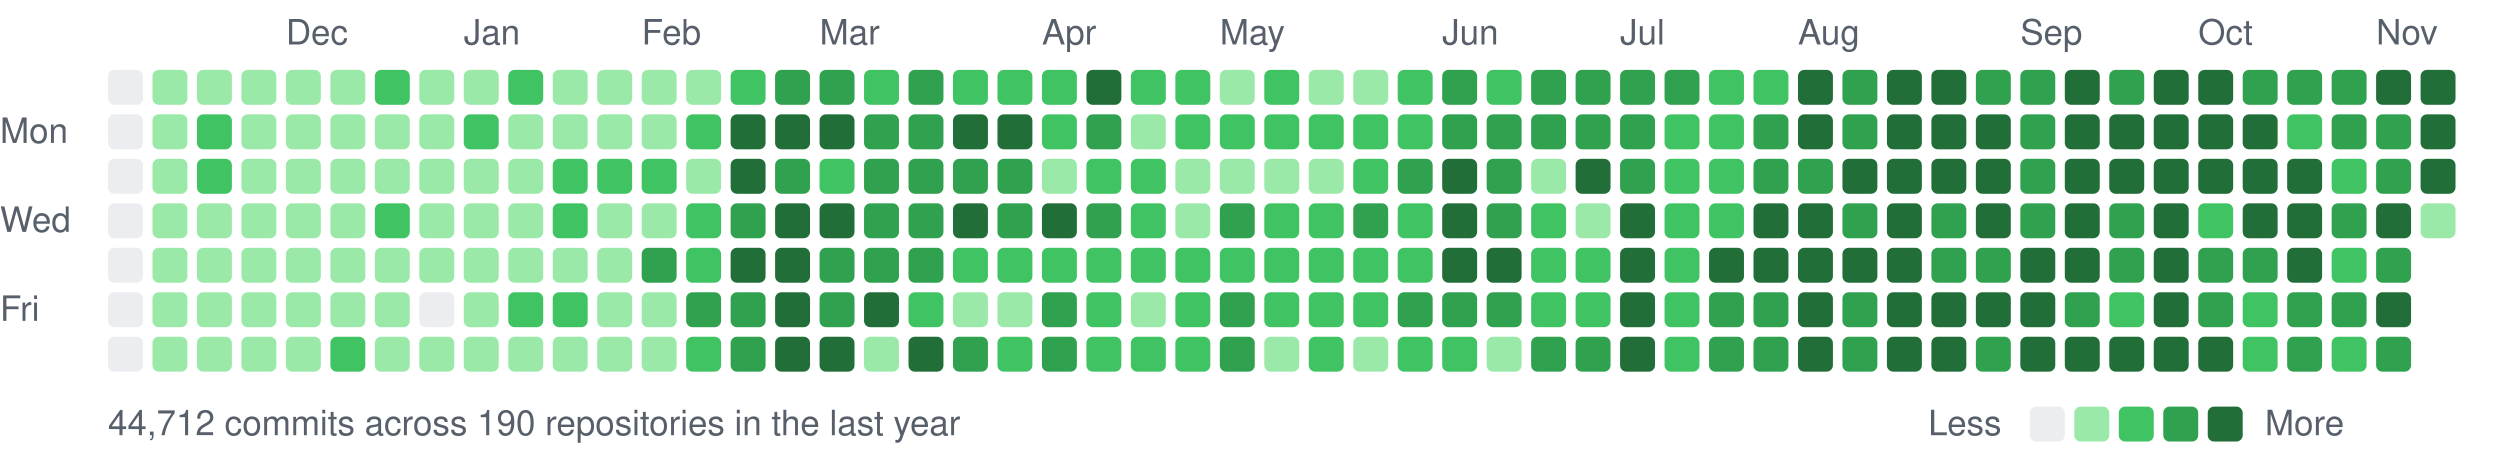
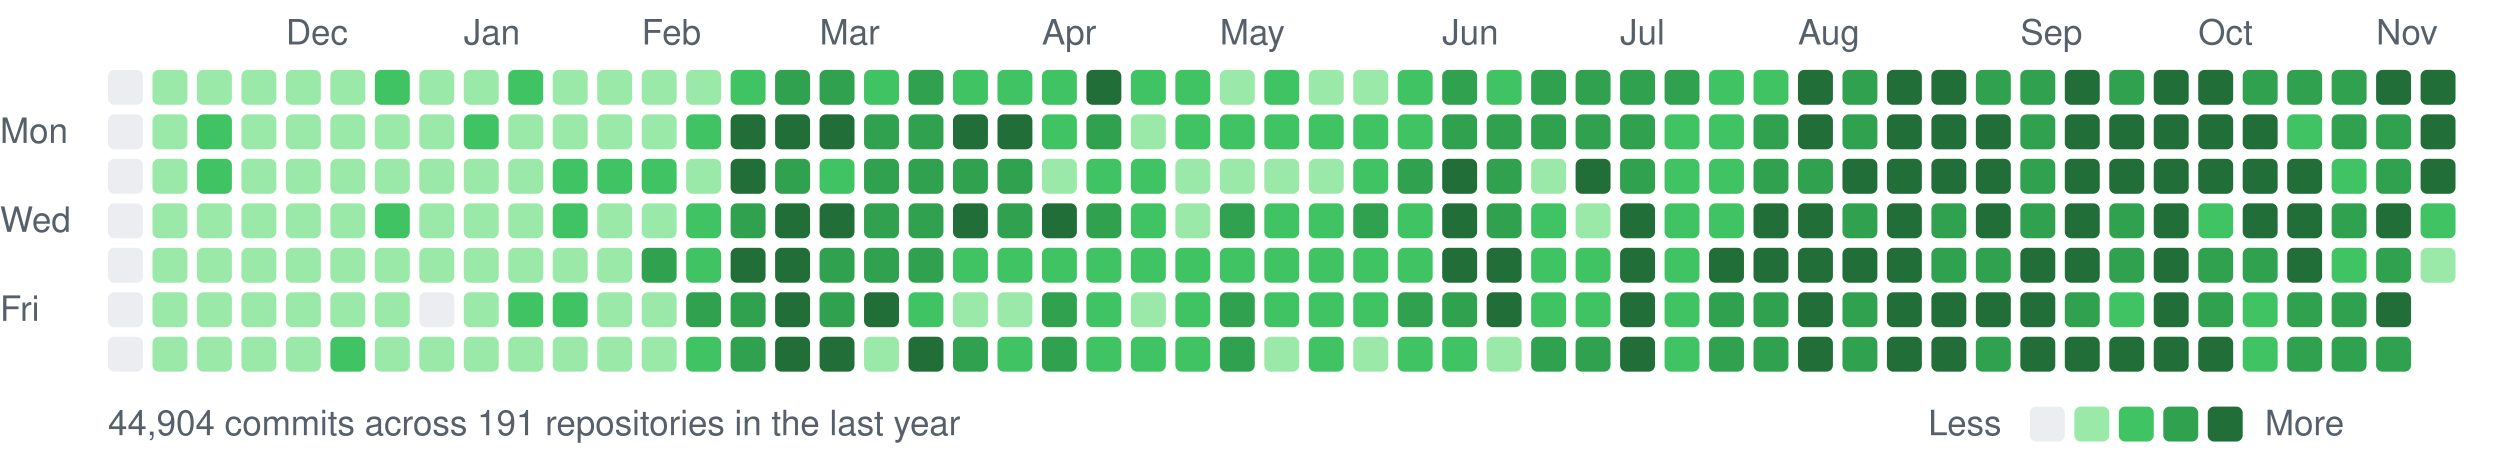
<svg xmlns="http://www.w3.org/2000/svg" width="787" height="147" viewBox="0 0 787 147">
  <style>text{font:11px -apple-system,BlinkMacSystemFont,"Segoe UI",Helvetica,Arial,sans-serif;fill:#57606a}</style>
  <text x="90" y="14">Dec</text>
  <text x="146" y="14">Jan</text>
  <text x="202" y="14">Feb</text>
  <text x="258" y="14">Mar</text>
  <text x="328" y="14">Apr</text>
  <text x="384" y="14">May</text>
  <text x="454" y="14">Jun</text>
  <text x="510" y="14">Jul</text>
  <text x="566" y="14">Aug</text>
  <text x="636" y="14">Sep</text>
  <text x="692" y="14">Oct</text>
  <text x="748" y="14">Nov</text>
  <text x="0" y="45">Mon</text>
  <text x="0" y="73">Wed</text>
  <text x="0" y="101">Fri</text>
  <rect x="34" y="22" width="11" height="11" rx="2" fill="#ebedf0" />
  <rect x="34" y="36" width="11" height="11" rx="2" fill="#ebedf0" />
  <rect x="34" y="50" width="11" height="11" rx="2" fill="#ebedf0" />
  <rect x="34" y="64" width="11" height="11" rx="2" fill="#ebedf0" />
  <rect x="34" y="78" width="11" height="11" rx="2" fill="#ebedf0" />
  <rect x="34" y="92" width="11" height="11" rx="2" fill="#ebedf0" />
  <rect x="34" y="106" width="11" height="11" rx="2" fill="#ebedf0" />
  <rect x="48" y="22" width="11" height="11" rx="2" fill="#9be9a8" />
  <rect x="48" y="36" width="11" height="11" rx="2" fill="#9be9a8" />
  <rect x="48" y="50" width="11" height="11" rx="2" fill="#9be9a8" />
  <rect x="48" y="64" width="11" height="11" rx="2" fill="#9be9a8" />
  <rect x="48" y="78" width="11" height="11" rx="2" fill="#9be9a8" />
  <rect x="48" y="92" width="11" height="11" rx="2" fill="#9be9a8" />
  <rect x="48" y="106" width="11" height="11" rx="2" fill="#9be9a8" />
  <rect x="62" y="22" width="11" height="11" rx="2" fill="#9be9a8" />
  <rect x="62" y="36" width="11" height="11" rx="2" fill="#40c463" />
  <rect x="62" y="50" width="11" height="11" rx="2" fill="#40c463" />
  <rect x="62" y="64" width="11" height="11" rx="2" fill="#9be9a8" />
  <rect x="62" y="78" width="11" height="11" rx="2" fill="#9be9a8" />
  <rect x="62" y="92" width="11" height="11" rx="2" fill="#9be9a8" />
  <rect x="62" y="106" width="11" height="11" rx="2" fill="#9be9a8" />
  <rect x="76" y="22" width="11" height="11" rx="2" fill="#9be9a8" />
  <rect x="76" y="36" width="11" height="11" rx="2" fill="#9be9a8" />
  <rect x="76" y="50" width="11" height="11" rx="2" fill="#9be9a8" />
  <rect x="76" y="64" width="11" height="11" rx="2" fill="#9be9a8" />
  <rect x="76" y="78" width="11" height="11" rx="2" fill="#9be9a8" />
  <rect x="76" y="92" width="11" height="11" rx="2" fill="#9be9a8" />
  <rect x="76" y="106" width="11" height="11" rx="2" fill="#9be9a8" />
  <rect x="90" y="22" width="11" height="11" rx="2" fill="#9be9a8" />
  <rect x="90" y="36" width="11" height="11" rx="2" fill="#9be9a8" />
  <rect x="90" y="50" width="11" height="11" rx="2" fill="#9be9a8" />
  <rect x="90" y="64" width="11" height="11" rx="2" fill="#9be9a8" />
  <rect x="90" y="78" width="11" height="11" rx="2" fill="#9be9a8" />
  <rect x="90" y="92" width="11" height="11" rx="2" fill="#9be9a8" />
  <rect x="90" y="106" width="11" height="11" rx="2" fill="#9be9a8" />
  <rect x="104" y="22" width="11" height="11" rx="2" fill="#9be9a8" />
  <rect x="104" y="36" width="11" height="11" rx="2" fill="#9be9a8" />
  <rect x="104" y="50" width="11" height="11" rx="2" fill="#9be9a8" />
  <rect x="104" y="64" width="11" height="11" rx="2" fill="#9be9a8" />
  <rect x="104" y="78" width="11" height="11" rx="2" fill="#9be9a8" />
  <rect x="104" y="92" width="11" height="11" rx="2" fill="#9be9a8" />
  <rect x="104" y="106" width="11" height="11" rx="2" fill="#40c463" />
  <rect x="118" y="22" width="11" height="11" rx="2" fill="#40c463" />
  <rect x="118" y="36" width="11" height="11" rx="2" fill="#9be9a8" />
  <rect x="118" y="50" width="11" height="11" rx="2" fill="#9be9a8" />
  <rect x="118" y="64" width="11" height="11" rx="2" fill="#40c463" />
  <rect x="118" y="78" width="11" height="11" rx="2" fill="#9be9a8" />
  <rect x="118" y="92" width="11" height="11" rx="2" fill="#9be9a8" />
  <rect x="118" y="106" width="11" height="11" rx="2" fill="#9be9a8" />
  <rect x="132" y="22" width="11" height="11" rx="2" fill="#9be9a8" />
  <rect x="132" y="36" width="11" height="11" rx="2" fill="#9be9a8" />
  <rect x="132" y="50" width="11" height="11" rx="2" fill="#9be9a8" />
  <rect x="132" y="64" width="11" height="11" rx="2" fill="#9be9a8" />
  <rect x="132" y="78" width="11" height="11" rx="2" fill="#9be9a8" />
  <rect x="132" y="92" width="11" height="11" rx="2" fill="#ebedf0" />
  <rect x="132" y="106" width="11" height="11" rx="2" fill="#9be9a8" />
  <rect x="146" y="22" width="11" height="11" rx="2" fill="#9be9a8" />
  <rect x="146" y="36" width="11" height="11" rx="2" fill="#40c463" />
  <rect x="146" y="50" width="11" height="11" rx="2" fill="#9be9a8" />
  <rect x="146" y="64" width="11" height="11" rx="2" fill="#9be9a8" />
  <rect x="146" y="78" width="11" height="11" rx="2" fill="#9be9a8" />
  <rect x="146" y="92" width="11" height="11" rx="2" fill="#9be9a8" />
  <rect x="146" y="106" width="11" height="11" rx="2" fill="#9be9a8" />
  <rect x="160" y="22" width="11" height="11" rx="2" fill="#40c463" />
  <rect x="160" y="36" width="11" height="11" rx="2" fill="#9be9a8" />
  <rect x="160" y="50" width="11" height="11" rx="2" fill="#9be9a8" />
  <rect x="160" y="64" width="11" height="11" rx="2" fill="#9be9a8" />
  <rect x="160" y="78" width="11" height="11" rx="2" fill="#9be9a8" />
  <rect x="160" y="92" width="11" height="11" rx="2" fill="#40c463" />
  <rect x="160" y="106" width="11" height="11" rx="2" fill="#9be9a8" />
  <rect x="174" y="22" width="11" height="11" rx="2" fill="#9be9a8" />
  <rect x="174" y="36" width="11" height="11" rx="2" fill="#9be9a8" />
  <rect x="174" y="50" width="11" height="11" rx="2" fill="#40c463" />
  <rect x="174" y="64" width="11" height="11" rx="2" fill="#40c463" />
  <rect x="174" y="78" width="11" height="11" rx="2" fill="#9be9a8" />
  <rect x="174" y="92" width="11" height="11" rx="2" fill="#40c463" />
  <rect x="174" y="106" width="11" height="11" rx="2" fill="#9be9a8" />
  <rect x="188" y="22" width="11" height="11" rx="2" fill="#9be9a8" />
  <rect x="188" y="36" width="11" height="11" rx="2" fill="#9be9a8" />
  <rect x="188" y="50" width="11" height="11" rx="2" fill="#40c463" />
  <rect x="188" y="64" width="11" height="11" rx="2" fill="#9be9a8" />
  <rect x="188" y="78" width="11" height="11" rx="2" fill="#9be9a8" />
  <rect x="188" y="92" width="11" height="11" rx="2" fill="#9be9a8" />
  <rect x="188" y="106" width="11" height="11" rx="2" fill="#9be9a8" />
  <rect x="202" y="22" width="11" height="11" rx="2" fill="#9be9a8" />
  <rect x="202" y="36" width="11" height="11" rx="2" fill="#9be9a8" />
  <rect x="202" y="50" width="11" height="11" rx="2" fill="#40c463" />
  <rect x="202" y="64" width="11" height="11" rx="2" fill="#9be9a8" />
  <rect x="202" y="78" width="11" height="11" rx="2" fill="#30a14e" />
  <rect x="202" y="92" width="11" height="11" rx="2" fill="#9be9a8" />
  <rect x="202" y="106" width="11" height="11" rx="2" fill="#9be9a8" />
  <rect x="216" y="22" width="11" height="11" rx="2" fill="#9be9a8" />
  <rect x="216" y="36" width="11" height="11" rx="2" fill="#40c463" />
  <rect x="216" y="50" width="11" height="11" rx="2" fill="#9be9a8" />
  <rect x="216" y="64" width="11" height="11" rx="2" fill="#40c463" />
  <rect x="216" y="78" width="11" height="11" rx="2" fill="#40c463" />
  <rect x="216" y="92" width="11" height="11" rx="2" fill="#30a14e" />
  <rect x="216" y="106" width="11" height="11" rx="2" fill="#40c463" />
  <rect x="230" y="22" width="11" height="11" rx="2" fill="#40c463" />
  <rect x="230" y="36" width="11" height="11" rx="2" fill="#216e39" />
  <rect x="230" y="50" width="11" height="11" rx="2" fill="#216e39" />
  <rect x="230" y="64" width="11" height="11" rx="2" fill="#30a14e" />
  <rect x="230" y="78" width="11" height="11" rx="2" fill="#216e39" />
  <rect x="230" y="92" width="11" height="11" rx="2" fill="#30a14e" />
  <rect x="230" y="106" width="11" height="11" rx="2" fill="#30a14e" />
  <rect x="244" y="22" width="11" height="11" rx="2" fill="#30a14e" />
  <rect x="244" y="36" width="11" height="11" rx="2" fill="#216e39" />
  <rect x="244" y="50" width="11" height="11" rx="2" fill="#30a14e" />
  <rect x="244" y="64" width="11" height="11" rx="2" fill="#216e39" />
  <rect x="244" y="78" width="11" height="11" rx="2" fill="#216e39" />
  <rect x="244" y="92" width="11" height="11" rx="2" fill="#216e39" />
  <rect x="244" y="106" width="11" height="11" rx="2" fill="#216e39" />
  <rect x="258" y="22" width="11" height="11" rx="2" fill="#30a14e" />
  <rect x="258" y="36" width="11" height="11" rx="2" fill="#216e39" />
  <rect x="258" y="50" width="11" height="11" rx="2" fill="#40c463" />
  <rect x="258" y="64" width="11" height="11" rx="2" fill="#216e39" />
  <rect x="258" y="78" width="11" height="11" rx="2" fill="#30a14e" />
  <rect x="258" y="92" width="11" height="11" rx="2" fill="#30a14e" />
  <rect x="258" y="106" width="11" height="11" rx="2" fill="#216e39" />
  <rect x="272" y="22" width="11" height="11" rx="2" fill="#40c463" />
  <rect x="272" y="36" width="11" height="11" rx="2" fill="#30a14e" />
  <rect x="272" y="50" width="11" height="11" rx="2" fill="#30a14e" />
  <rect x="272" y="64" width="11" height="11" rx="2" fill="#30a14e" />
  <rect x="272" y="78" width="11" height="11" rx="2" fill="#30a14e" />
  <rect x="272" y="92" width="11" height="11" rx="2" fill="#216e39" />
  <rect x="272" y="106" width="11" height="11" rx="2" fill="#9be9a8" />
  <rect x="286" y="22" width="11" height="11" rx="2" fill="#30a14e" />
  <rect x="286" y="36" width="11" height="11" rx="2" fill="#30a14e" />
  <rect x="286" y="50" width="11" height="11" rx="2" fill="#30a14e" />
  <rect x="286" y="64" width="11" height="11" rx="2" fill="#30a14e" />
  <rect x="286" y="78" width="11" height="11" rx="2" fill="#30a14e" />
  <rect x="286" y="92" width="11" height="11" rx="2" fill="#40c463" />
  <rect x="286" y="106" width="11" height="11" rx="2" fill="#216e39" />
  <rect x="300" y="22" width="11" height="11" rx="2" fill="#40c463" />
  <rect x="300" y="36" width="11" height="11" rx="2" fill="#216e39" />
  <rect x="300" y="50" width="11" height="11" rx="2" fill="#30a14e" />
  <rect x="300" y="64" width="11" height="11" rx="2" fill="#216e39" />
  <rect x="300" y="78" width="11" height="11" rx="2" fill="#40c463" />
  <rect x="300" y="92" width="11" height="11" rx="2" fill="#9be9a8" />
  <rect x="300" y="106" width="11" height="11" rx="2" fill="#30a14e" />
  <rect x="314" y="22" width="11" height="11" rx="2" fill="#40c463" />
  <rect x="314" y="36" width="11" height="11" rx="2" fill="#216e39" />
  <rect x="314" y="50" width="11" height="11" rx="2" fill="#30a14e" />
  <rect x="314" y="64" width="11" height="11" rx="2" fill="#30a14e" />
  <rect x="314" y="78" width="11" height="11" rx="2" fill="#40c463" />
  <rect x="314" y="92" width="11" height="11" rx="2" fill="#9be9a8" />
  <rect x="314" y="106" width="11" height="11" rx="2" fill="#40c463" />
  <rect x="328" y="22" width="11" height="11" rx="2" fill="#40c463" />
  <rect x="328" y="36" width="11" height="11" rx="2" fill="#40c463" />
  <rect x="328" y="50" width="11" height="11" rx="2" fill="#9be9a8" />
  <rect x="328" y="64" width="11" height="11" rx="2" fill="#216e39" />
  <rect x="328" y="78" width="11" height="11" rx="2" fill="#40c463" />
  <rect x="328" y="92" width="11" height="11" rx="2" fill="#30a14e" />
  <rect x="328" y="106" width="11" height="11" rx="2" fill="#30a14e" />
  <rect x="342" y="22" width="11" height="11" rx="2" fill="#216e39" />
  <rect x="342" y="36" width="11" height="11" rx="2" fill="#30a14e" />
  <rect x="342" y="50" width="11" height="11" rx="2" fill="#40c463" />
  <rect x="342" y="64" width="11" height="11" rx="2" fill="#30a14e" />
  <rect x="342" y="78" width="11" height="11" rx="2" fill="#40c463" />
  <rect x="342" y="92" width="11" height="11" rx="2" fill="#40c463" />
  <rect x="342" y="106" width="11" height="11" rx="2" fill="#40c463" />
  <rect x="356" y="22" width="11" height="11" rx="2" fill="#40c463" />
  <rect x="356" y="36" width="11" height="11" rx="2" fill="#9be9a8" />
  <rect x="356" y="50" width="11" height="11" rx="2" fill="#40c463" />
  <rect x="356" y="64" width="11" height="11" rx="2" fill="#40c463" />
  <rect x="356" y="78" width="11" height="11" rx="2" fill="#40c463" />
  <rect x="356" y="92" width="11" height="11" rx="2" fill="#9be9a8" />
  <rect x="356" y="106" width="11" height="11" rx="2" fill="#40c463" />
  <rect x="370" y="22" width="11" height="11" rx="2" fill="#40c463" />
  <rect x="370" y="36" width="11" height="11" rx="2" fill="#40c463" />
  <rect x="370" y="50" width="11" height="11" rx="2" fill="#9be9a8" />
  <rect x="370" y="64" width="11" height="11" rx="2" fill="#9be9a8" />
  <rect x="370" y="78" width="11" height="11" rx="2" fill="#40c463" />
  <rect x="370" y="92" width="11" height="11" rx="2" fill="#40c463" />
  <rect x="370" y="106" width="11" height="11" rx="2" fill="#40c463" />
  <rect x="384" y="22" width="11" height="11" rx="2" fill="#9be9a8" />
  <rect x="384" y="36" width="11" height="11" rx="2" fill="#40c463" />
  <rect x="384" y="50" width="11" height="11" rx="2" fill="#9be9a8" />
  <rect x="384" y="64" width="11" height="11" rx="2" fill="#30a14e" />
  <rect x="384" y="78" width="11" height="11" rx="2" fill="#40c463" />
  <rect x="384" y="92" width="11" height="11" rx="2" fill="#30a14e" />
  <rect x="384" y="106" width="11" height="11" rx="2" fill="#30a14e" />
  <rect x="398" y="22" width="11" height="11" rx="2" fill="#40c463" />
  <rect x="398" y="36" width="11" height="11" rx="2" fill="#40c463" />
  <rect x="398" y="50" width="11" height="11" rx="2" fill="#9be9a8" />
  <rect x="398" y="64" width="11" height="11" rx="2" fill="#40c463" />
  <rect x="398" y="78" width="11" height="11" rx="2" fill="#40c463" />
  <rect x="398" y="92" width="11" height="11" rx="2" fill="#40c463" />
  <rect x="398" y="106" width="11" height="11" rx="2" fill="#9be9a8" />
  <rect x="412" y="22" width="11" height="11" rx="2" fill="#9be9a8" />
  <rect x="412" y="36" width="11" height="11" rx="2" fill="#40c463" />
  <rect x="412" y="50" width="11" height="11" rx="2" fill="#9be9a8" />
  <rect x="412" y="64" width="11" height="11" rx="2" fill="#40c463" />
  <rect x="412" y="78" width="11" height="11" rx="2" fill="#40c463" />
  <rect x="412" y="92" width="11" height="11" rx="2" fill="#40c463" />
  <rect x="412" y="106" width="11" height="11" rx="2" fill="#40c463" />
  <rect x="426" y="22" width="11" height="11" rx="2" fill="#9be9a8" />
  <rect x="426" y="36" width="11" height="11" rx="2" fill="#40c463" />
  <rect x="426" y="50" width="11" height="11" rx="2" fill="#40c463" />
  <rect x="426" y="64" width="11" height="11" rx="2" fill="#30a14e" />
  <rect x="426" y="78" width="11" height="11" rx="2" fill="#40c463" />
  <rect x="426" y="92" width="11" height="11" rx="2" fill="#40c463" />
  <rect x="426" y="106" width="11" height="11" rx="2" fill="#9be9a8" />
  <rect x="440" y="22" width="11" height="11" rx="2" fill="#40c463" />
  <rect x="440" y="36" width="11" height="11" rx="2" fill="#40c463" />
  <rect x="440" y="50" width="11" height="11" rx="2" fill="#30a14e" />
  <rect x="440" y="64" width="11" height="11" rx="2" fill="#40c463" />
  <rect x="440" y="78" width="11" height="11" rx="2" fill="#40c463" />
  <rect x="440" y="92" width="11" height="11" rx="2" fill="#30a14e" />
  <rect x="440" y="106" width="11" height="11" rx="2" fill="#40c463" />
  <rect x="454" y="22" width="11" height="11" rx="2" fill="#30a14e" />
  <rect x="454" y="36" width="11" height="11" rx="2" fill="#30a14e" />
  <rect x="454" y="50" width="11" height="11" rx="2" fill="#216e39" />
  <rect x="454" y="64" width="11" height="11" rx="2" fill="#216e39" />
  <rect x="454" y="78" width="11" height="11" rx="2" fill="#216e39" />
  <rect x="454" y="92" width="11" height="11" rx="2" fill="#30a14e" />
  <rect x="454" y="106" width="11" height="11" rx="2" fill="#40c463" />
  <rect x="468" y="22" width="11" height="11" rx="2" fill="#40c463" />
  <rect x="468" y="36" width="11" height="11" rx="2" fill="#30a14e" />
  <rect x="468" y="50" width="11" height="11" rx="2" fill="#30a14e" />
  <rect x="468" y="64" width="11" height="11" rx="2" fill="#30a14e" />
  <rect x="468" y="78" width="11" height="11" rx="2" fill="#216e39" />
-   <rect x="468" y="92" width="11" height="11" rx="2" fill="#30a14e" />
+   <rect x="468" y="92" width="11" height="11" rx="2" fill="#216e39" />
  <rect x="468" y="106" width="11" height="11" rx="2" fill="#9be9a8" />
  <rect x="482" y="22" width="11" height="11" rx="2" fill="#30a14e" />
  <rect x="482" y="36" width="11" height="11" rx="2" fill="#30a14e" />
  <rect x="482" y="50" width="11" height="11" rx="2" fill="#9be9a8" />
  <rect x="482" y="64" width="11" height="11" rx="2" fill="#40c463" />
  <rect x="482" y="78" width="11" height="11" rx="2" fill="#40c463" />
  <rect x="482" y="92" width="11" height="11" rx="2" fill="#40c463" />
  <rect x="482" y="106" width="11" height="11" rx="2" fill="#30a14e" />
  <rect x="496" y="22" width="11" height="11" rx="2" fill="#30a14e" />
  <rect x="496" y="36" width="11" height="11" rx="2" fill="#30a14e" />
  <rect x="496" y="50" width="11" height="11" rx="2" fill="#216e39" />
  <rect x="496" y="64" width="11" height="11" rx="2" fill="#9be9a8" />
  <rect x="496" y="78" width="11" height="11" rx="2" fill="#40c463" />
  <rect x="496" y="92" width="11" height="11" rx="2" fill="#40c463" />
  <rect x="496" y="106" width="11" height="11" rx="2" fill="#30a14e" />
  <rect x="510" y="22" width="11" height="11" rx="2" fill="#30a14e" />
  <rect x="510" y="36" width="11" height="11" rx="2" fill="#30a14e" />
  <rect x="510" y="50" width="11" height="11" rx="2" fill="#30a14e" />
  <rect x="510" y="64" width="11" height="11" rx="2" fill="#216e39" />
  <rect x="510" y="78" width="11" height="11" rx="2" fill="#216e39" />
  <rect x="510" y="92" width="11" height="11" rx="2" fill="#216e39" />
  <rect x="510" y="106" width="11" height="11" rx="2" fill="#216e39" />
  <rect x="524" y="22" width="11" height="11" rx="2" fill="#30a14e" />
  <rect x="524" y="36" width="11" height="11" rx="2" fill="#40c463" />
  <rect x="524" y="50" width="11" height="11" rx="2" fill="#40c463" />
  <rect x="524" y="64" width="11" height="11" rx="2" fill="#40c463" />
  <rect x="524" y="78" width="11" height="11" rx="2" fill="#40c463" />
  <rect x="524" y="92" width="11" height="11" rx="2" fill="#40c463" />
  <rect x="524" y="106" width="11" height="11" rx="2" fill="#40c463" />
  <rect x="538" y="22" width="11" height="11" rx="2" fill="#40c463" />
  <rect x="538" y="36" width="11" height="11" rx="2" fill="#40c463" />
  <rect x="538" y="50" width="11" height="11" rx="2" fill="#40c463" />
  <rect x="538" y="64" width="11" height="11" rx="2" fill="#40c463" />
  <rect x="538" y="78" width="11" height="11" rx="2" fill="#216e39" />
  <rect x="538" y="92" width="11" height="11" rx="2" fill="#30a14e" />
  <rect x="538" y="106" width="11" height="11" rx="2" fill="#30a14e" />
  <rect x="552" y="22" width="11" height="11" rx="2" fill="#40c463" />
  <rect x="552" y="36" width="11" height="11" rx="2" fill="#30a14e" />
  <rect x="552" y="50" width="11" height="11" rx="2" fill="#30a14e" />
  <rect x="552" y="64" width="11" height="11" rx="2" fill="#216e39" />
  <rect x="552" y="78" width="11" height="11" rx="2" fill="#216e39" />
  <rect x="552" y="92" width="11" height="11" rx="2" fill="#30a14e" />
  <rect x="552" y="106" width="11" height="11" rx="2" fill="#30a14e" />
  <rect x="566" y="22" width="11" height="11" rx="2" fill="#216e39" />
  <rect x="566" y="36" width="11" height="11" rx="2" fill="#216e39" />
  <rect x="566" y="50" width="11" height="11" rx="2" fill="#30a14e" />
  <rect x="566" y="64" width="11" height="11" rx="2" fill="#216e39" />
  <rect x="566" y="78" width="11" height="11" rx="2" fill="#216e39" />
  <rect x="566" y="92" width="11" height="11" rx="2" fill="#216e39" />
  <rect x="566" y="106" width="11" height="11" rx="2" fill="#216e39" />
  <rect x="580" y="22" width="11" height="11" rx="2" fill="#30a14e" />
  <rect x="580" y="36" width="11" height="11" rx="2" fill="#30a14e" />
  <rect x="580" y="50" width="11" height="11" rx="2" fill="#216e39" />
  <rect x="580" y="64" width="11" height="11" rx="2" fill="#30a14e" />
  <rect x="580" y="78" width="11" height="11" rx="2" fill="#216e39" />
  <rect x="580" y="92" width="11" height="11" rx="2" fill="#30a14e" />
  <rect x="580" y="106" width="11" height="11" rx="2" fill="#30a14e" />
  <rect x="594" y="22" width="11" height="11" rx="2" fill="#216e39" />
  <rect x="594" y="36" width="11" height="11" rx="2" fill="#216e39" />
  <rect x="594" y="50" width="11" height="11" rx="2" fill="#216e39" />
  <rect x="594" y="64" width="11" height="11" rx="2" fill="#216e39" />
  <rect x="594" y="78" width="11" height="11" rx="2" fill="#216e39" />
  <rect x="594" y="92" width="11" height="11" rx="2" fill="#216e39" />
  <rect x="594" y="106" width="11" height="11" rx="2" fill="#216e39" />
  <rect x="608" y="22" width="11" height="11" rx="2" fill="#216e39" />
  <rect x="608" y="36" width="11" height="11" rx="2" fill="#216e39" />
  <rect x="608" y="50" width="11" height="11" rx="2" fill="#216e39" />
  <rect x="608" y="64" width="11" height="11" rx="2" fill="#30a14e" />
  <rect x="608" y="78" width="11" height="11" rx="2" fill="#30a14e" />
  <rect x="608" y="92" width="11" height="11" rx="2" fill="#216e39" />
  <rect x="608" y="106" width="11" height="11" rx="2" fill="#216e39" />
  <rect x="622" y="22" width="11" height="11" rx="2" fill="#30a14e" />
  <rect x="622" y="36" width="11" height="11" rx="2" fill="#216e39" />
  <rect x="622" y="50" width="11" height="11" rx="2" fill="#216e39" />
  <rect x="622" y="64" width="11" height="11" rx="2" fill="#216e39" />
  <rect x="622" y="78" width="11" height="11" rx="2" fill="#30a14e" />
  <rect x="622" y="92" width="11" height="11" rx="2" fill="#216e39" />
  <rect x="622" y="106" width="11" height="11" rx="2" fill="#30a14e" />
  <rect x="636" y="22" width="11" height="11" rx="2" fill="#30a14e" />
  <rect x="636" y="36" width="11" height="11" rx="2" fill="#30a14e" />
  <rect x="636" y="50" width="11" height="11" rx="2" fill="#30a14e" />
  <rect x="636" y="64" width="11" height="11" rx="2" fill="#30a14e" />
  <rect x="636" y="78" width="11" height="11" rx="2" fill="#216e39" />
  <rect x="636" y="92" width="11" height="11" rx="2" fill="#216e39" />
  <rect x="636" y="106" width="11" height="11" rx="2" fill="#216e39" />
  <rect x="650" y="22" width="11" height="11" rx="2" fill="#216e39" />
  <rect x="650" y="36" width="11" height="11" rx="2" fill="#216e39" />
  <rect x="650" y="50" width="11" height="11" rx="2" fill="#216e39" />
  <rect x="650" y="64" width="11" height="11" rx="2" fill="#216e39" />
  <rect x="650" y="78" width="11" height="11" rx="2" fill="#216e39" />
  <rect x="650" y="92" width="11" height="11" rx="2" fill="#30a14e" />
  <rect x="650" y="106" width="11" height="11" rx="2" fill="#216e39" />
  <rect x="664" y="22" width="11" height="11" rx="2" fill="#30a14e" />
  <rect x="664" y="36" width="11" height="11" rx="2" fill="#216e39" />
  <rect x="664" y="50" width="11" height="11" rx="2" fill="#216e39" />
  <rect x="664" y="64" width="11" height="11" rx="2" fill="#30a14e" />
  <rect x="664" y="78" width="11" height="11" rx="2" fill="#30a14e" />
  <rect x="664" y="92" width="11" height="11" rx="2" fill="#40c463" />
  <rect x="664" y="106" width="11" height="11" rx="2" fill="#216e39" />
  <rect x="678" y="22" width="11" height="11" rx="2" fill="#216e39" />
  <rect x="678" y="36" width="11" height="11" rx="2" fill="#216e39" />
  <rect x="678" y="50" width="11" height="11" rx="2" fill="#216e39" />
  <rect x="678" y="64" width="11" height="11" rx="2" fill="#216e39" />
  <rect x="678" y="78" width="11" height="11" rx="2" fill="#216e39" />
  <rect x="678" y="92" width="11" height="11" rx="2" fill="#216e39" />
  <rect x="678" y="106" width="11" height="11" rx="2" fill="#216e39" />
  <rect x="692" y="22" width="11" height="11" rx="2" fill="#216e39" />
  <rect x="692" y="36" width="11" height="11" rx="2" fill="#216e39" />
  <rect x="692" y="50" width="11" height="11" rx="2" fill="#216e39" />
  <rect x="692" y="64" width="11" height="11" rx="2" fill="#40c463" />
  <rect x="692" y="78" width="11" height="11" rx="2" fill="#30a14e" />
  <rect x="692" y="92" width="11" height="11" rx="2" fill="#30a14e" />
  <rect x="692" y="106" width="11" height="11" rx="2" fill="#216e39" />
  <rect x="706" y="22" width="11" height="11" rx="2" fill="#30a14e" />
  <rect x="706" y="36" width="11" height="11" rx="2" fill="#216e39" />
  <rect x="706" y="50" width="11" height="11" rx="2" fill="#216e39" />
  <rect x="706" y="64" width="11" height="11" rx="2" fill="#216e39" />
  <rect x="706" y="78" width="11" height="11" rx="2" fill="#30a14e" />
  <rect x="706" y="92" width="11" height="11" rx="2" fill="#40c463" />
  <rect x="706" y="106" width="11" height="11" rx="2" fill="#40c463" />
  <rect x="720" y="22" width="11" height="11" rx="2" fill="#30a14e" />
  <rect x="720" y="36" width="11" height="11" rx="2" fill="#40c463" />
  <rect x="720" y="50" width="11" height="11" rx="2" fill="#216e39" />
  <rect x="720" y="64" width="11" height="11" rx="2" fill="#216e39" />
  <rect x="720" y="78" width="11" height="11" rx="2" fill="#216e39" />
  <rect x="720" y="92" width="11" height="11" rx="2" fill="#30a14e" />
  <rect x="720" y="106" width="11" height="11" rx="2" fill="#30a14e" />
  <rect x="734" y="22" width="11" height="11" rx="2" fill="#30a14e" />
  <rect x="734" y="36" width="11" height="11" rx="2" fill="#30a14e" />
  <rect x="734" y="50" width="11" height="11" rx="2" fill="#40c463" />
  <rect x="734" y="64" width="11" height="11" rx="2" fill="#30a14e" />
  <rect x="734" y="78" width="11" height="11" rx="2" fill="#40c463" />
  <rect x="734" y="92" width="11" height="11" rx="2" fill="#30a14e" />
-   <rect x="734" y="106" width="11" height="11" rx="2" fill="#40c463" />
+   <rect x="734" y="106" width="11" height="11" rx="2" fill="#30a14e" />
  <rect x="748" y="22" width="11" height="11" rx="2" fill="#216e39" />
  <rect x="748" y="36" width="11" height="11" rx="2" fill="#30a14e" />
  <rect x="748" y="50" width="11" height="11" rx="2" fill="#30a14e" />
  <rect x="748" y="64" width="11" height="11" rx="2" fill="#216e39" />
  <rect x="748" y="78" width="11" height="11" rx="2" fill="#30a14e" />
  <rect x="748" y="92" width="11" height="11" rx="2" fill="#216e39" />
  <rect x="748" y="106" width="11" height="11" rx="2" fill="#30a14e" />
  <rect x="762" y="22" width="11" height="11" rx="2" fill="#216e39" />
  <rect x="762" y="36" width="11" height="11" rx="2" fill="#216e39" />
  <rect x="762" y="50" width="11" height="11" rx="2" fill="#216e39" />
-   <rect x="762" y="64" width="11" height="11" rx="2" fill="#9be9a8" />
-   <text x="34" y="137">44,712 commits across 190 repositories in the last year</text>
+   <rect x="762" y="64" width="11" height="11" rx="2" fill="#40c463" />
+   <rect x="762" y="78" width="11" height="11" rx="2" fill="#9be9a8" />
+   <text x="34" y="137">44,904 commits across 191 repositories in the last year</text>
  <text x="607" y="137">Less</text>
  <rect x="639" y="128" width="11" height="11" rx="2" fill="#ebedf0" />
  <rect x="653" y="128" width="11" height="11" rx="2" fill="#9be9a8" />
  <rect x="667" y="128" width="11" height="11" rx="2" fill="#40c463" />
  <rect x="681" y="128" width="11" height="11" rx="2" fill="#30a14e" />
  <rect x="695" y="128" width="11" height="11" rx="2" fill="#216e39" />
  <text x="713" y="137">More</text>
</svg>
